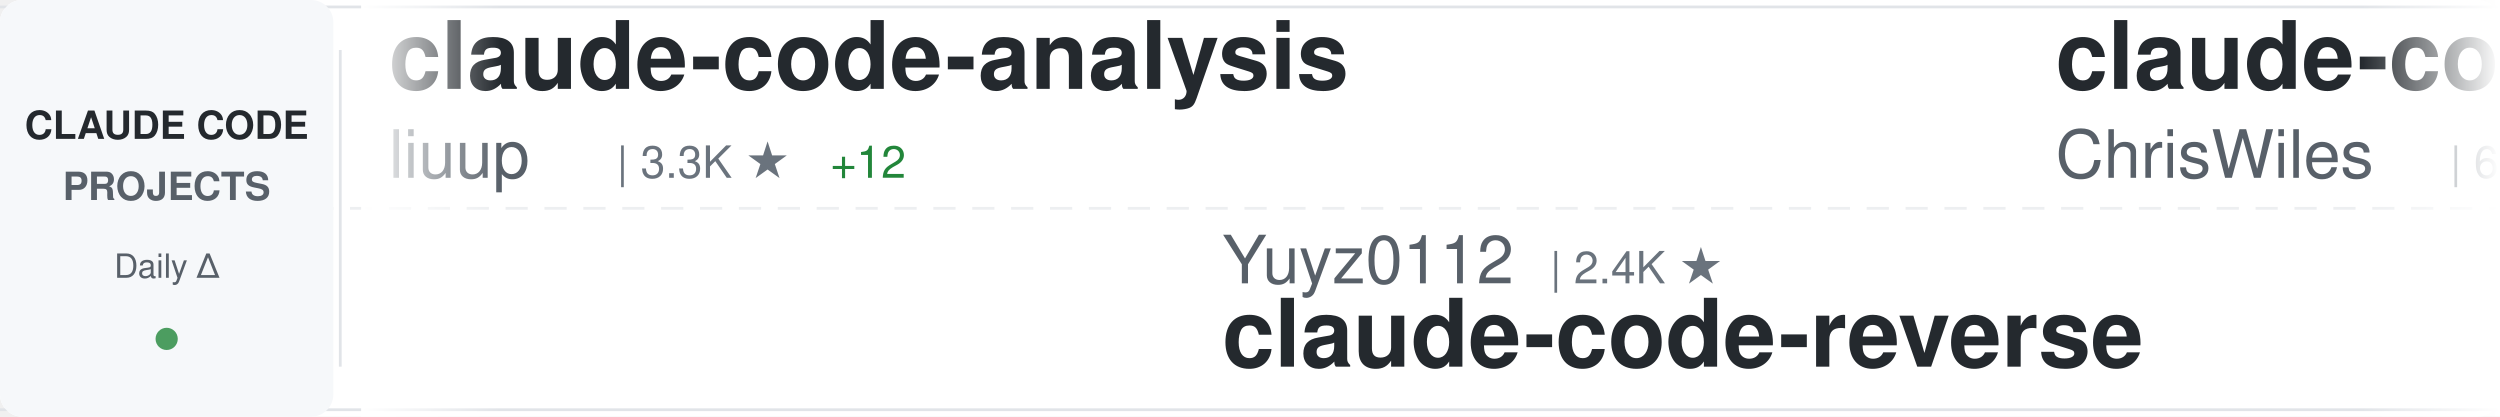
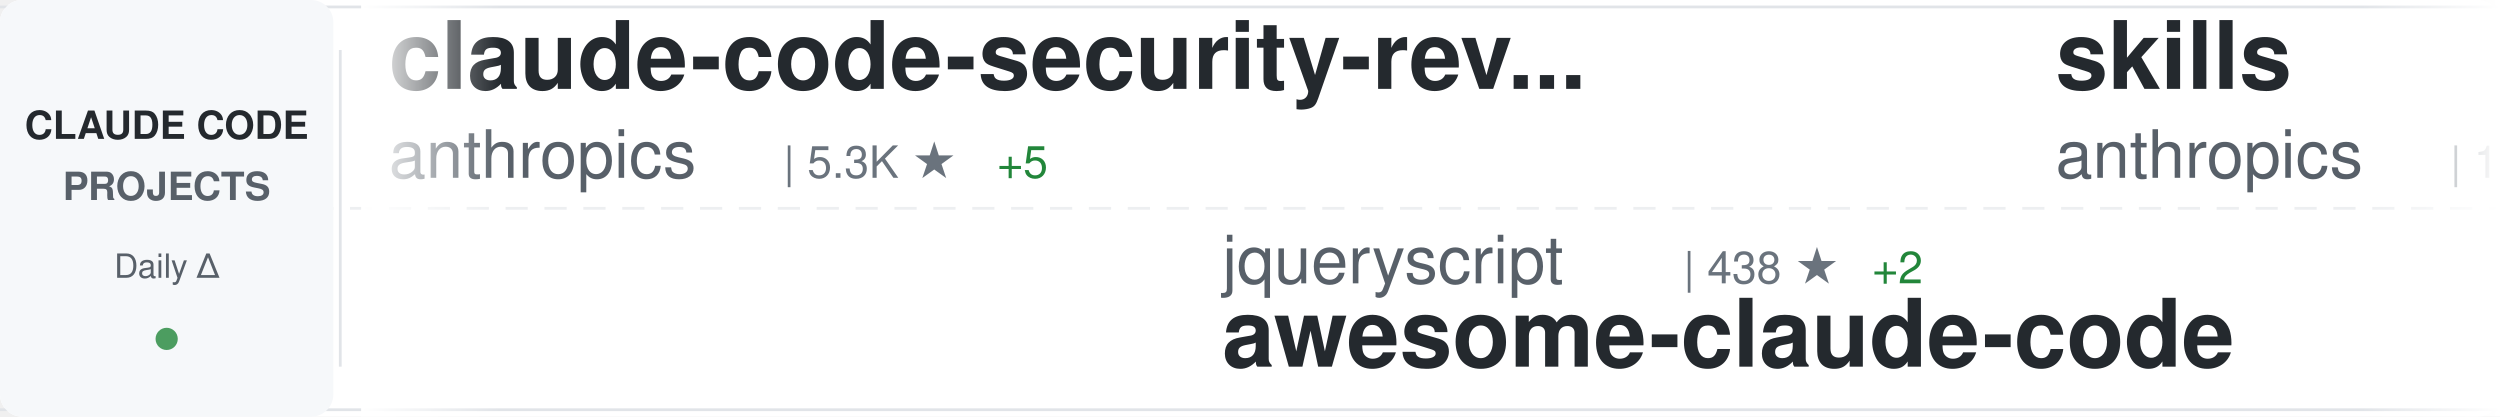
<svg xmlns="http://www.w3.org/2000/svg" width="900" height="150">
  <defs>
    <linearGradient id="awesomeLeftFade" x1="0%" y1="0%" x2="100%" y2="0%">
      <stop offset="0%" style="stop-color:#ffffff;stop-opacity:1" />
      <stop offset="100%" style="stop-color:#ffffff;stop-opacity:0" />
    </linearGradient>
    <linearGradient id="awesomeRightFade" x1="0%" y1="0%" x2="100%" y2="0%">
      <stop offset="0%" style="stop-color:#ffffff;stop-opacity:0" />
      <stop offset="100%" style="stop-color:#ffffff;stop-opacity:1" />
    </linearGradient>
  </defs>
  <rect width="900" height="150" fill="#ffffff" rx="8" />
  <rect x="0" y="2" width="900" height="1" fill="#e1e4e8" />
  <rect x="0" y="147" width="900" height="1" fill="#e1e4e8" />
  <line x1="0" y1="75" x2="900" y2="75" stroke="#e1e4e8" stroke-width="1" stroke-dasharray="8 6" opacity="0.6" />
  <rect x="0" y="0" width="120" height="150" fill="#f6f8fa" rx="8" />
  <text x="60" y="50" font-family="-apple-system, BlinkMacSystemFont, 'Segoe UI', Helvetica, Arial, sans-serif" font-size="14" font-weight="600" fill="#24292e" text-anchor="middle">CLAUDE CODE</text>
  <text x="60" y="72" font-family="-apple-system, BlinkMacSystemFont, 'Segoe UI', Helvetica, Arial, sans-serif" font-size="14" font-weight="600" fill="#586069" text-anchor="middle">PROJECTS</text>
  <text x="60" y="100" font-family="-apple-system, BlinkMacSystemFont, 'Segoe UI', Helvetica, Arial, sans-serif" font-size="12" font-weight="500" fill="#586069" text-anchor="middle">Daily Δ</text>
  <circle cx="60" cy="122" r="4" fill="#22863a" opacity="0.8" />
  <rect x="122" y="18" width="1" height="114" fill="#e1e4e8" />
  <clipPath id="awesomeTickerClip">
    <rect x="130" y="0" width="770" height="150" />
  </clipPath>
  <g clip-path="url(#awesomeTickerClip)">
    <g id="awesomeTickerItems">
      <animateTransform attributeName="transform" attributeType="XML" type="translate" from="0 0" to="-3000 0" dur="54s" repeatCount="indefinite" />
      <g transform="translate(0, 0)">
-         <text x="140" y="32" font-family="-apple-system, BlinkMacSystemFont, 'Segoe UI', Helvetica, Arial, sans-serif" font-size="34" font-weight="600" fill="#24292e">claude-code-analysis</text>
-         <text x="140" y="64" font-family="-apple-system, BlinkMacSystemFont, 'Segoe UI', Helvetica, Arial, sans-serif" font-size="24" font-weight="400" fill="#586069">liuup</text>
-         <text x="222" y="64" font-family="-apple-system, BlinkMacSystemFont, 'Segoe UI', Helvetica, Arial, sans-serif" font-size="16" font-weight="500" fill="#6a737d">| 3.3K ★</text>
-         <text x="299" y="64" font-family="-apple-system, BlinkMacSystemFont, 'Segoe UI', Helvetica, Arial, sans-serif" font-size="16" font-weight="500" fill="#22863a"> +12</text>
-       </g>
-       <g transform="translate(300, 0)">
-         <text x="140" y="102" font-family="-apple-system, BlinkMacSystemFont, 'Segoe UI', Helvetica, Arial, sans-serif" font-size="24" font-weight="400" fill="#586069">Yuyz0112</text>
-         <text x="258" y="102" font-family="-apple-system, BlinkMacSystemFont, 'Segoe UI', Helvetica, Arial, sans-serif" font-size="16" font-weight="500" fill="#6a737d">| 2.4K ★</text>
-         <text x="140" y="132" font-family="-apple-system, BlinkMacSystemFont, 'Segoe UI', Helvetica, Arial, sans-serif" font-size="34" font-weight="600" fill="#24292e">claude-code-reverse</text>
-       </g>
-       <g transform="translate(600, 0)">
-         <text x="140" y="32" font-family="-apple-system, BlinkMacSystemFont, 'Segoe UI', Helvetica, Arial, sans-serif" font-size="34" font-weight="600" fill="#24292e">claude-code-showcase</text>
-         <text x="140" y="64" font-family="-apple-system, BlinkMacSystemFont, 'Segoe UI', Helvetica, Arial, sans-serif" font-size="24" font-weight="400" fill="#586069">ChrisWiles</text>
-         <text x="282" y="64" font-family="-apple-system, BlinkMacSystemFont, 'Segoe UI', Helvetica, Arial, sans-serif" font-size="16" font-weight="500" fill="#6a737d">| 6.0K ★</text>
-         <text x="359" y="64" font-family="-apple-system, BlinkMacSystemFont, 'Segoe UI', Helvetica, Arial, sans-serif" font-size="16" font-weight="500" fill="#22863a"> +1</text>
-       </g>
-       <g transform="translate(900, 0)">
-         <text x="140" y="102" font-family="-apple-system, BlinkMacSystemFont, 'Segoe UI', Helvetica, Arial, sans-serif" font-size="24" font-weight="400" fill="#586069">wanshuiyin</text>
-         <text x="282" y="102" font-family="-apple-system, BlinkMacSystemFont, 'Segoe UI', Helvetica, Arial, sans-serif" font-size="16" font-weight="500" fill="#6a737d">| 12.5K ★</text>
-         <text x="368" y="102" font-family="-apple-system, BlinkMacSystemFont, 'Segoe UI', Helvetica, Arial, sans-serif" font-size="16" font-weight="500" fill="#22863a"> +63</text>
-         <text x="140" y="132" font-family="-apple-system, BlinkMacSystemFont, 'Segoe UI', Helvetica, Arial, sans-serif" font-size="34" font-weight="600" fill="#24292e">Auto-claude-code-researc...</text>
-       </g>
-       <g transform="translate(1200, 0)">
        <text x="140" y="32" font-family="-apple-system, BlinkMacSystemFont, 'Segoe UI', Helvetica, Arial, sans-serif" font-size="34" font-weight="600" fill="#24292e">claude-code-security-rev...</text>
        <text x="140" y="64" font-family="-apple-system, BlinkMacSystemFont, 'Segoe UI', Helvetica, Arial, sans-serif" font-size="24" font-weight="400" fill="#586069">anthropics</text>
        <text x="282" y="64" font-family="-apple-system, BlinkMacSystemFont, 'Segoe UI', Helvetica, Arial, sans-serif" font-size="16" font-weight="500" fill="#6a737d">| 5.3K ★</text>
-         <text x="359" y="64" font-family="-apple-system, BlinkMacSystemFont, 'Segoe UI', Helvetica, Arial, sans-serif" font-size="16" font-weight="500" fill="#22863a"> +7</text>
+         <text x="359" y="64" font-family="-apple-system, BlinkMacSystemFont, 'Segoe UI', Helvetica, Arial, sans-serif" font-size="16" font-weight="500" fill="#22863a"> +5</text>
+       </g>
+       <g transform="translate(300, 0)">
+         <text x="140" y="102" font-family="-apple-system, BlinkMacSystemFont, 'Segoe UI', Helvetica, Arial, sans-serif" font-size="24" font-weight="400" fill="#586069">jqueryscript</text>
+         <text x="306" y="102" font-family="-apple-system, BlinkMacSystemFont, 'Segoe UI', Helvetica, Arial, sans-serif" font-size="16" font-weight="500" fill="#6a737d">| 438 ★</text>
+         <text x="374" y="102" font-family="-apple-system, BlinkMacSystemFont, 'Segoe UI', Helvetica, Arial, sans-serif" font-size="16" font-weight="500" fill="#22863a"> +2</text>
+         <text x="140" y="132" font-family="-apple-system, BlinkMacSystemFont, 'Segoe UI', Helvetica, Arial, sans-serif" font-size="34" font-weight="600" fill="#24292e">awesome-claude-code</text>
+       </g>
+       <g transform="translate(600, 0)">
+         <text x="140" y="32" font-family="-apple-system, BlinkMacSystemFont, 'Segoe UI', Helvetica, Arial, sans-serif" font-size="34" font-weight="600" fill="#24292e">skills</text>
+         <text x="140" y="64" font-family="-apple-system, BlinkMacSystemFont, 'Segoe UI', Helvetica, Arial, sans-serif" font-size="24" font-weight="400" fill="#586069">anthropics</text>
+         <text x="282" y="64" font-family="-apple-system, BlinkMacSystemFont, 'Segoe UI', Helvetica, Arial, sans-serif" font-size="16" font-weight="500" fill="#6a737d">| 154.3K ★</text>
+         <text x="377" y="64" font-family="-apple-system, BlinkMacSystemFont, 'Segoe UI', Helvetica, Arial, sans-serif" font-size="16" font-weight="500" fill="#22863a"> +435</text>
+       </g>
+       <g transform="translate(900, 0)">
+         <text x="140" y="102" font-family="-apple-system, BlinkMacSystemFont, 'Segoe UI', Helvetica, Arial, sans-serif" font-size="24" font-weight="400" fill="#586069">affaan-m</text>
+         <text x="258" y="102" font-family="-apple-system, BlinkMacSystemFont, 'Segoe UI', Helvetica, Arial, sans-serif" font-size="16" font-weight="500" fill="#6a737d">| 220.3K ★</text>
+         <text x="353" y="102" font-family="-apple-system, BlinkMacSystemFont, 'Segoe UI', Helvetica, Arial, sans-serif" font-size="16" font-weight="500" fill="#22863a"> +589</text>
+         <text x="140" y="132" font-family="-apple-system, BlinkMacSystemFont, 'Segoe UI', Helvetica, Arial, sans-serif" font-size="34" font-weight="600" fill="#24292e">ECC</text>
+       </g>
+       <g transform="translate(1200, 0)">
+         <text x="140" y="32" font-family="-apple-system, BlinkMacSystemFont, 'Segoe UI', Helvetica, Arial, sans-serif" font-size="34" font-weight="600" fill="#24292e">CLIProxyAPI</text>
+         <text x="140" y="64" font-family="-apple-system, BlinkMacSystemFont, 'Segoe UI', Helvetica, Arial, sans-serif" font-size="24" font-weight="400" fill="#586069">router-for-me</text>
+         <text x="318" y="64" font-family="-apple-system, BlinkMacSystemFont, 'Segoe UI', Helvetica, Arial, sans-serif" font-size="16" font-weight="500" fill="#6a737d">| 38.2K ★</text>
+         <text x="404" y="64" font-family="-apple-system, BlinkMacSystemFont, 'Segoe UI', Helvetica, Arial, sans-serif" font-size="16" font-weight="500" fill="#22863a"> +100</text>
      </g>
      <g transform="translate(1500, 0)">
-         <text x="140" y="102" font-family="-apple-system, BlinkMacSystemFont, 'Segoe UI', Helvetica, Arial, sans-serif" font-size="24" font-weight="400" fill="#586069">anthropics</text>
-         <text x="282" y="102" font-family="-apple-system, BlinkMacSystemFont, 'Segoe UI', Helvetica, Arial, sans-serif" font-size="16" font-weight="500" fill="#6a737d">| 154.2K ★</text>
-         <text x="377" y="102" font-family="-apple-system, BlinkMacSystemFont, 'Segoe UI', Helvetica, Arial, sans-serif" font-size="16" font-weight="500" fill="#22863a"> +431</text>
-         <text x="140" y="132" font-family="-apple-system, BlinkMacSystemFont, 'Segoe UI', Helvetica, Arial, sans-serif" font-size="34" font-weight="600" fill="#24292e">skills</text>
+         <text x="140" y="102" font-family="-apple-system, BlinkMacSystemFont, 'Segoe UI', Helvetica, Arial, sans-serif" font-size="24" font-weight="400" fill="#586069">musistudio</text>
+         <text x="282" y="102" font-family="-apple-system, BlinkMacSystemFont, 'Segoe UI', Helvetica, Arial, sans-serif" font-size="16" font-weight="500" fill="#6a737d">| 35.3K ★</text>
+         <text x="368" y="102" font-family="-apple-system, BlinkMacSystemFont, 'Segoe UI', Helvetica, Arial, sans-serif" font-size="16" font-weight="500" fill="#22863a"> +44</text>
+         <text x="140" y="132" font-family="-apple-system, BlinkMacSystemFont, 'Segoe UI', Helvetica, Arial, sans-serif" font-size="34" font-weight="600" fill="#24292e">claude-code-router</text>
      </g>
      <g transform="translate(1800, 0)">
-         <text x="140" y="32" font-family="-apple-system, BlinkMacSystemFont, 'Segoe UI', Helvetica, Arial, sans-serif" font-size="34" font-weight="600" fill="#24292e">claude_codex_bridge</text>
-         <text x="140" y="64" font-family="-apple-system, BlinkMacSystemFont, 'Segoe UI', Helvetica, Arial, sans-serif" font-size="24" font-weight="400" fill="#586069">SeemSeam</text>
-         <text x="258" y="64" font-family="-apple-system, BlinkMacSystemFont, 'Segoe UI', Helvetica, Arial, sans-serif" font-size="16" font-weight="500" fill="#6a737d">| 3.1K ★</text>
-         <text x="335" y="64" font-family="-apple-system, BlinkMacSystemFont, 'Segoe UI', Helvetica, Arial, sans-serif" font-size="16" font-weight="500" fill="#22863a"> +14</text>
+         <text x="140" y="32" font-family="-apple-system, BlinkMacSystemFont, 'Segoe UI', Helvetica, Arial, sans-serif" font-size="34" font-weight="600" fill="#24292e">andrej-karpathy-skills</text>
+         <text x="140" y="64" font-family="-apple-system, BlinkMacSystemFont, 'Segoe UI', Helvetica, Arial, sans-serif" font-size="24" font-weight="400" fill="#586069">multica-ai</text>
+         <text x="282" y="64" font-family="-apple-system, BlinkMacSystemFont, 'Segoe UI', Helvetica, Arial, sans-serif" font-size="16" font-weight="500" fill="#6a737d">| 180.9K ★</text>
+         <text x="377" y="64" font-family="-apple-system, BlinkMacSystemFont, 'Segoe UI', Helvetica, Arial, sans-serif" font-size="16" font-weight="500" fill="#22863a"> +611</text>
      </g>
      <g transform="translate(2100, 0)">
-         <text x="140" y="102" font-family="-apple-system, BlinkMacSystemFont, 'Segoe UI', Helvetica, Arial, sans-serif" font-size="24" font-weight="400" fill="#586069">andrew-kramer-inno</text>
-         <text x="378" y="102" font-family="-apple-system, BlinkMacSystemFont, 'Segoe UI', Helvetica, Arial, sans-serif" font-size="16" font-weight="500" fill="#6a737d">| 589 ★</text>
-         <text x="140" y="132" font-family="-apple-system, BlinkMacSystemFont, 'Segoe UI', Helvetica, Arial, sans-serif" font-size="34" font-weight="600" fill="#24292e">claude-code-source-build</text>
+         <text x="140" y="102" font-family="-apple-system, BlinkMacSystemFont, 'Segoe UI', Helvetica, Arial, sans-serif" font-size="24" font-weight="400" fill="#586069">shareAI-lab</text>
+         <text x="294" y="102" font-family="-apple-system, BlinkMacSystemFont, 'Segoe UI', Helvetica, Arial, sans-serif" font-size="16" font-weight="500" fill="#6a737d">| 68.1K ★</text>
+         <text x="380" y="102" font-family="-apple-system, BlinkMacSystemFont, 'Segoe UI', Helvetica, Arial, sans-serif" font-size="16" font-weight="500" fill="#22863a"> +203</text>
+         <text x="140" y="132" font-family="-apple-system, BlinkMacSystemFont, 'Segoe UI', Helvetica, Arial, sans-serif" font-size="34" font-weight="600" fill="#24292e">learn-claude-code</text>
      </g>
      <g transform="translate(2400, 0)">
-         <text x="140" y="32" font-family="-apple-system, BlinkMacSystemFont, 'Segoe UI', Helvetica, Arial, sans-serif" font-size="34" font-weight="600" fill="#24292e">claude-code-rust</text>
-         <text x="140" y="64" font-family="-apple-system, BlinkMacSystemFont, 'Segoe UI', Helvetica, Arial, sans-serif" font-size="24" font-weight="400" fill="#586069">lorryjovens-hub</text>
-         <text x="342" y="64" font-family="-apple-system, BlinkMacSystemFont, 'Segoe UI', Helvetica, Arial, sans-serif" font-size="16" font-weight="500" fill="#6a737d">| 1.6K ★</text>
-         <text x="419" y="64" font-family="-apple-system, BlinkMacSystemFont, 'Segoe UI', Helvetica, Arial, sans-serif" font-size="16" font-weight="500" fill="#22863a"> +1</text>
+         <text x="140" y="32" font-family="-apple-system, BlinkMacSystemFont, 'Segoe UI', Helvetica, Arial, sans-serif" font-size="34" font-weight="600" fill="#24292e">claude-code-proxy</text>
+         <text x="140" y="64" font-family="-apple-system, BlinkMacSystemFont, 'Segoe UI', Helvetica, Arial, sans-serif" font-size="24" font-weight="400" fill="#586069">1rgs</text>
+         <text x="210" y="64" font-family="-apple-system, BlinkMacSystemFont, 'Segoe UI', Helvetica, Arial, sans-serif" font-size="16" font-weight="500" fill="#6a737d">| 3.7K ★</text>
+         <text x="287" y="64" font-family="-apple-system, BlinkMacSystemFont, 'Segoe UI', Helvetica, Arial, sans-serif" font-size="16" font-weight="500" fill="#22863a"> +4</text>
      </g>
      <g transform="translate(2700, 0)">
-         <text x="140" y="102" font-family="-apple-system, BlinkMacSystemFont, 'Segoe UI', Helvetica, Arial, sans-serif" font-size="24" font-weight="400" fill="#586069">fuergaosi233</text>
-         <text x="306" y="102" font-family="-apple-system, BlinkMacSystemFont, 'Segoe UI', Helvetica, Arial, sans-serif" font-size="16" font-weight="500" fill="#6a737d">| 2.7K ★</text>
-         <text x="383" y="102" font-family="-apple-system, BlinkMacSystemFont, 'Segoe UI', Helvetica, Arial, sans-serif" font-size="16" font-weight="500" fill="#22863a"> +6</text>
-         <text x="140" y="132" font-family="-apple-system, BlinkMacSystemFont, 'Segoe UI', Helvetica, Arial, sans-serif" font-size="34" font-weight="600" fill="#24292e">claude-code-proxy</text>
+         <text x="140" y="102" font-family="-apple-system, BlinkMacSystemFont, 'Segoe UI', Helvetica, Arial, sans-serif" font-size="24" font-weight="400" fill="#586069">chauncygu</text>
+         <text x="270" y="102" font-family="-apple-system, BlinkMacSystemFont, 'Segoe UI', Helvetica, Arial, sans-serif" font-size="16" font-weight="500" fill="#6a737d">| 2.7K ★</text>
+         <text x="347" y="102" font-family="-apple-system, BlinkMacSystemFont, 'Segoe UI', Helvetica, Arial, sans-serif" font-size="16" font-weight="500" fill="#22863a"> +6</text>
+         <text x="140" y="132" font-family="-apple-system, BlinkMacSystemFont, 'Segoe UI', Helvetica, Arial, sans-serif" font-size="34" font-weight="600" fill="#24292e">collection-claude-code-s...</text>
      </g>
      <g transform="translate(3000, 0)">
-         <text x="140" y="32" font-family="-apple-system, BlinkMacSystemFont, 'Segoe UI', Helvetica, Arial, sans-serif" font-size="34" font-weight="600" fill="#24292e">claude-code-analysis</text>
-         <text x="140" y="64" font-family="-apple-system, BlinkMacSystemFont, 'Segoe UI', Helvetica, Arial, sans-serif" font-size="24" font-weight="400" fill="#586069">liuup</text>
-         <text x="222" y="64" font-family="-apple-system, BlinkMacSystemFont, 'Segoe UI', Helvetica, Arial, sans-serif" font-size="16" font-weight="500" fill="#6a737d">| 3.3K ★</text>
-         <text x="299" y="64" font-family="-apple-system, BlinkMacSystemFont, 'Segoe UI', Helvetica, Arial, sans-serif" font-size="16" font-weight="500" fill="#22863a"> +12</text>
+         <text x="140" y="32" font-family="-apple-system, BlinkMacSystemFont, 'Segoe UI', Helvetica, Arial, sans-serif" font-size="34" font-weight="600" fill="#24292e">claude-code-security-rev...</text>
+         <text x="140" y="64" font-family="-apple-system, BlinkMacSystemFont, 'Segoe UI', Helvetica, Arial, sans-serif" font-size="24" font-weight="400" fill="#586069">anthropics</text>
+         <text x="282" y="64" font-family="-apple-system, BlinkMacSystemFont, 'Segoe UI', Helvetica, Arial, sans-serif" font-size="16" font-weight="500" fill="#6a737d">| 5.3K ★</text>
+         <text x="359" y="64" font-family="-apple-system, BlinkMacSystemFont, 'Segoe UI', Helvetica, Arial, sans-serif" font-size="16" font-weight="500" fill="#22863a"> +5</text>
      </g>
      <g transform="translate(3300, 0)">
-         <text x="140" y="102" font-family="-apple-system, BlinkMacSystemFont, 'Segoe UI', Helvetica, Arial, sans-serif" font-size="24" font-weight="400" fill="#586069">Yuyz0112</text>
-         <text x="258" y="102" font-family="-apple-system, BlinkMacSystemFont, 'Segoe UI', Helvetica, Arial, sans-serif" font-size="16" font-weight="500" fill="#6a737d">| 2.4K ★</text>
-         <text x="140" y="132" font-family="-apple-system, BlinkMacSystemFont, 'Segoe UI', Helvetica, Arial, sans-serif" font-size="34" font-weight="600" fill="#24292e">claude-code-reverse</text>
+         <text x="140" y="102" font-family="-apple-system, BlinkMacSystemFont, 'Segoe UI', Helvetica, Arial, sans-serif" font-size="24" font-weight="400" fill="#586069">jqueryscript</text>
+         <text x="306" y="102" font-family="-apple-system, BlinkMacSystemFont, 'Segoe UI', Helvetica, Arial, sans-serif" font-size="16" font-weight="500" fill="#6a737d">| 438 ★</text>
+         <text x="374" y="102" font-family="-apple-system, BlinkMacSystemFont, 'Segoe UI', Helvetica, Arial, sans-serif" font-size="16" font-weight="500" fill="#22863a"> +2</text>
+         <text x="140" y="132" font-family="-apple-system, BlinkMacSystemFont, 'Segoe UI', Helvetica, Arial, sans-serif" font-size="34" font-weight="600" fill="#24292e">awesome-claude-code</text>
      </g>
      <g transform="translate(3600, 0)">
-         <text x="140" y="32" font-family="-apple-system, BlinkMacSystemFont, 'Segoe UI', Helvetica, Arial, sans-serif" font-size="34" font-weight="600" fill="#24292e">claude-code-showcase</text>
-         <text x="140" y="64" font-family="-apple-system, BlinkMacSystemFont, 'Segoe UI', Helvetica, Arial, sans-serif" font-size="24" font-weight="400" fill="#586069">ChrisWiles</text>
-         <text x="282" y="64" font-family="-apple-system, BlinkMacSystemFont, 'Segoe UI', Helvetica, Arial, sans-serif" font-size="16" font-weight="500" fill="#6a737d">| 6.0K ★</text>
-         <text x="359" y="64" font-family="-apple-system, BlinkMacSystemFont, 'Segoe UI', Helvetica, Arial, sans-serif" font-size="16" font-weight="500" fill="#22863a"> +1</text>
+         <text x="140" y="32" font-family="-apple-system, BlinkMacSystemFont, 'Segoe UI', Helvetica, Arial, sans-serif" font-size="34" font-weight="600" fill="#24292e">skills</text>
+         <text x="140" y="64" font-family="-apple-system, BlinkMacSystemFont, 'Segoe UI', Helvetica, Arial, sans-serif" font-size="24" font-weight="400" fill="#586069">anthropics</text>
+         <text x="282" y="64" font-family="-apple-system, BlinkMacSystemFont, 'Segoe UI', Helvetica, Arial, sans-serif" font-size="16" font-weight="500" fill="#6a737d">| 154.3K ★</text>
+         <text x="377" y="64" font-family="-apple-system, BlinkMacSystemFont, 'Segoe UI', Helvetica, Arial, sans-serif" font-size="16" font-weight="500" fill="#22863a"> +435</text>
      </g>
      <g transform="translate(3900, 0)">
-         <text x="140" y="102" font-family="-apple-system, BlinkMacSystemFont, 'Segoe UI', Helvetica, Arial, sans-serif" font-size="24" font-weight="400" fill="#586069">wanshuiyin</text>
-         <text x="282" y="102" font-family="-apple-system, BlinkMacSystemFont, 'Segoe UI', Helvetica, Arial, sans-serif" font-size="16" font-weight="500" fill="#6a737d">| 12.5K ★</text>
-         <text x="368" y="102" font-family="-apple-system, BlinkMacSystemFont, 'Segoe UI', Helvetica, Arial, sans-serif" font-size="16" font-weight="500" fill="#22863a"> +63</text>
-         <text x="140" y="132" font-family="-apple-system, BlinkMacSystemFont, 'Segoe UI', Helvetica, Arial, sans-serif" font-size="34" font-weight="600" fill="#24292e">Auto-claude-code-researc...</text>
+         <text x="140" y="102" font-family="-apple-system, BlinkMacSystemFont, 'Segoe UI', Helvetica, Arial, sans-serif" font-size="24" font-weight="400" fill="#586069">affaan-m</text>
+         <text x="258" y="102" font-family="-apple-system, BlinkMacSystemFont, 'Segoe UI', Helvetica, Arial, sans-serif" font-size="16" font-weight="500" fill="#6a737d">| 220.3K ★</text>
+         <text x="353" y="102" font-family="-apple-system, BlinkMacSystemFont, 'Segoe UI', Helvetica, Arial, sans-serif" font-size="16" font-weight="500" fill="#22863a"> +589</text>
+         <text x="140" y="132" font-family="-apple-system, BlinkMacSystemFont, 'Segoe UI', Helvetica, Arial, sans-serif" font-size="34" font-weight="600" fill="#24292e">ECC</text>
      </g>
    </g>
  </g>
  <rect x="130" y="0" width="50" height="150" fill="url(#awesomeLeftFade)" />
  <rect x="850" y="0" width="50" height="150" fill="url(#awesomeRightFade)" />
</svg>
